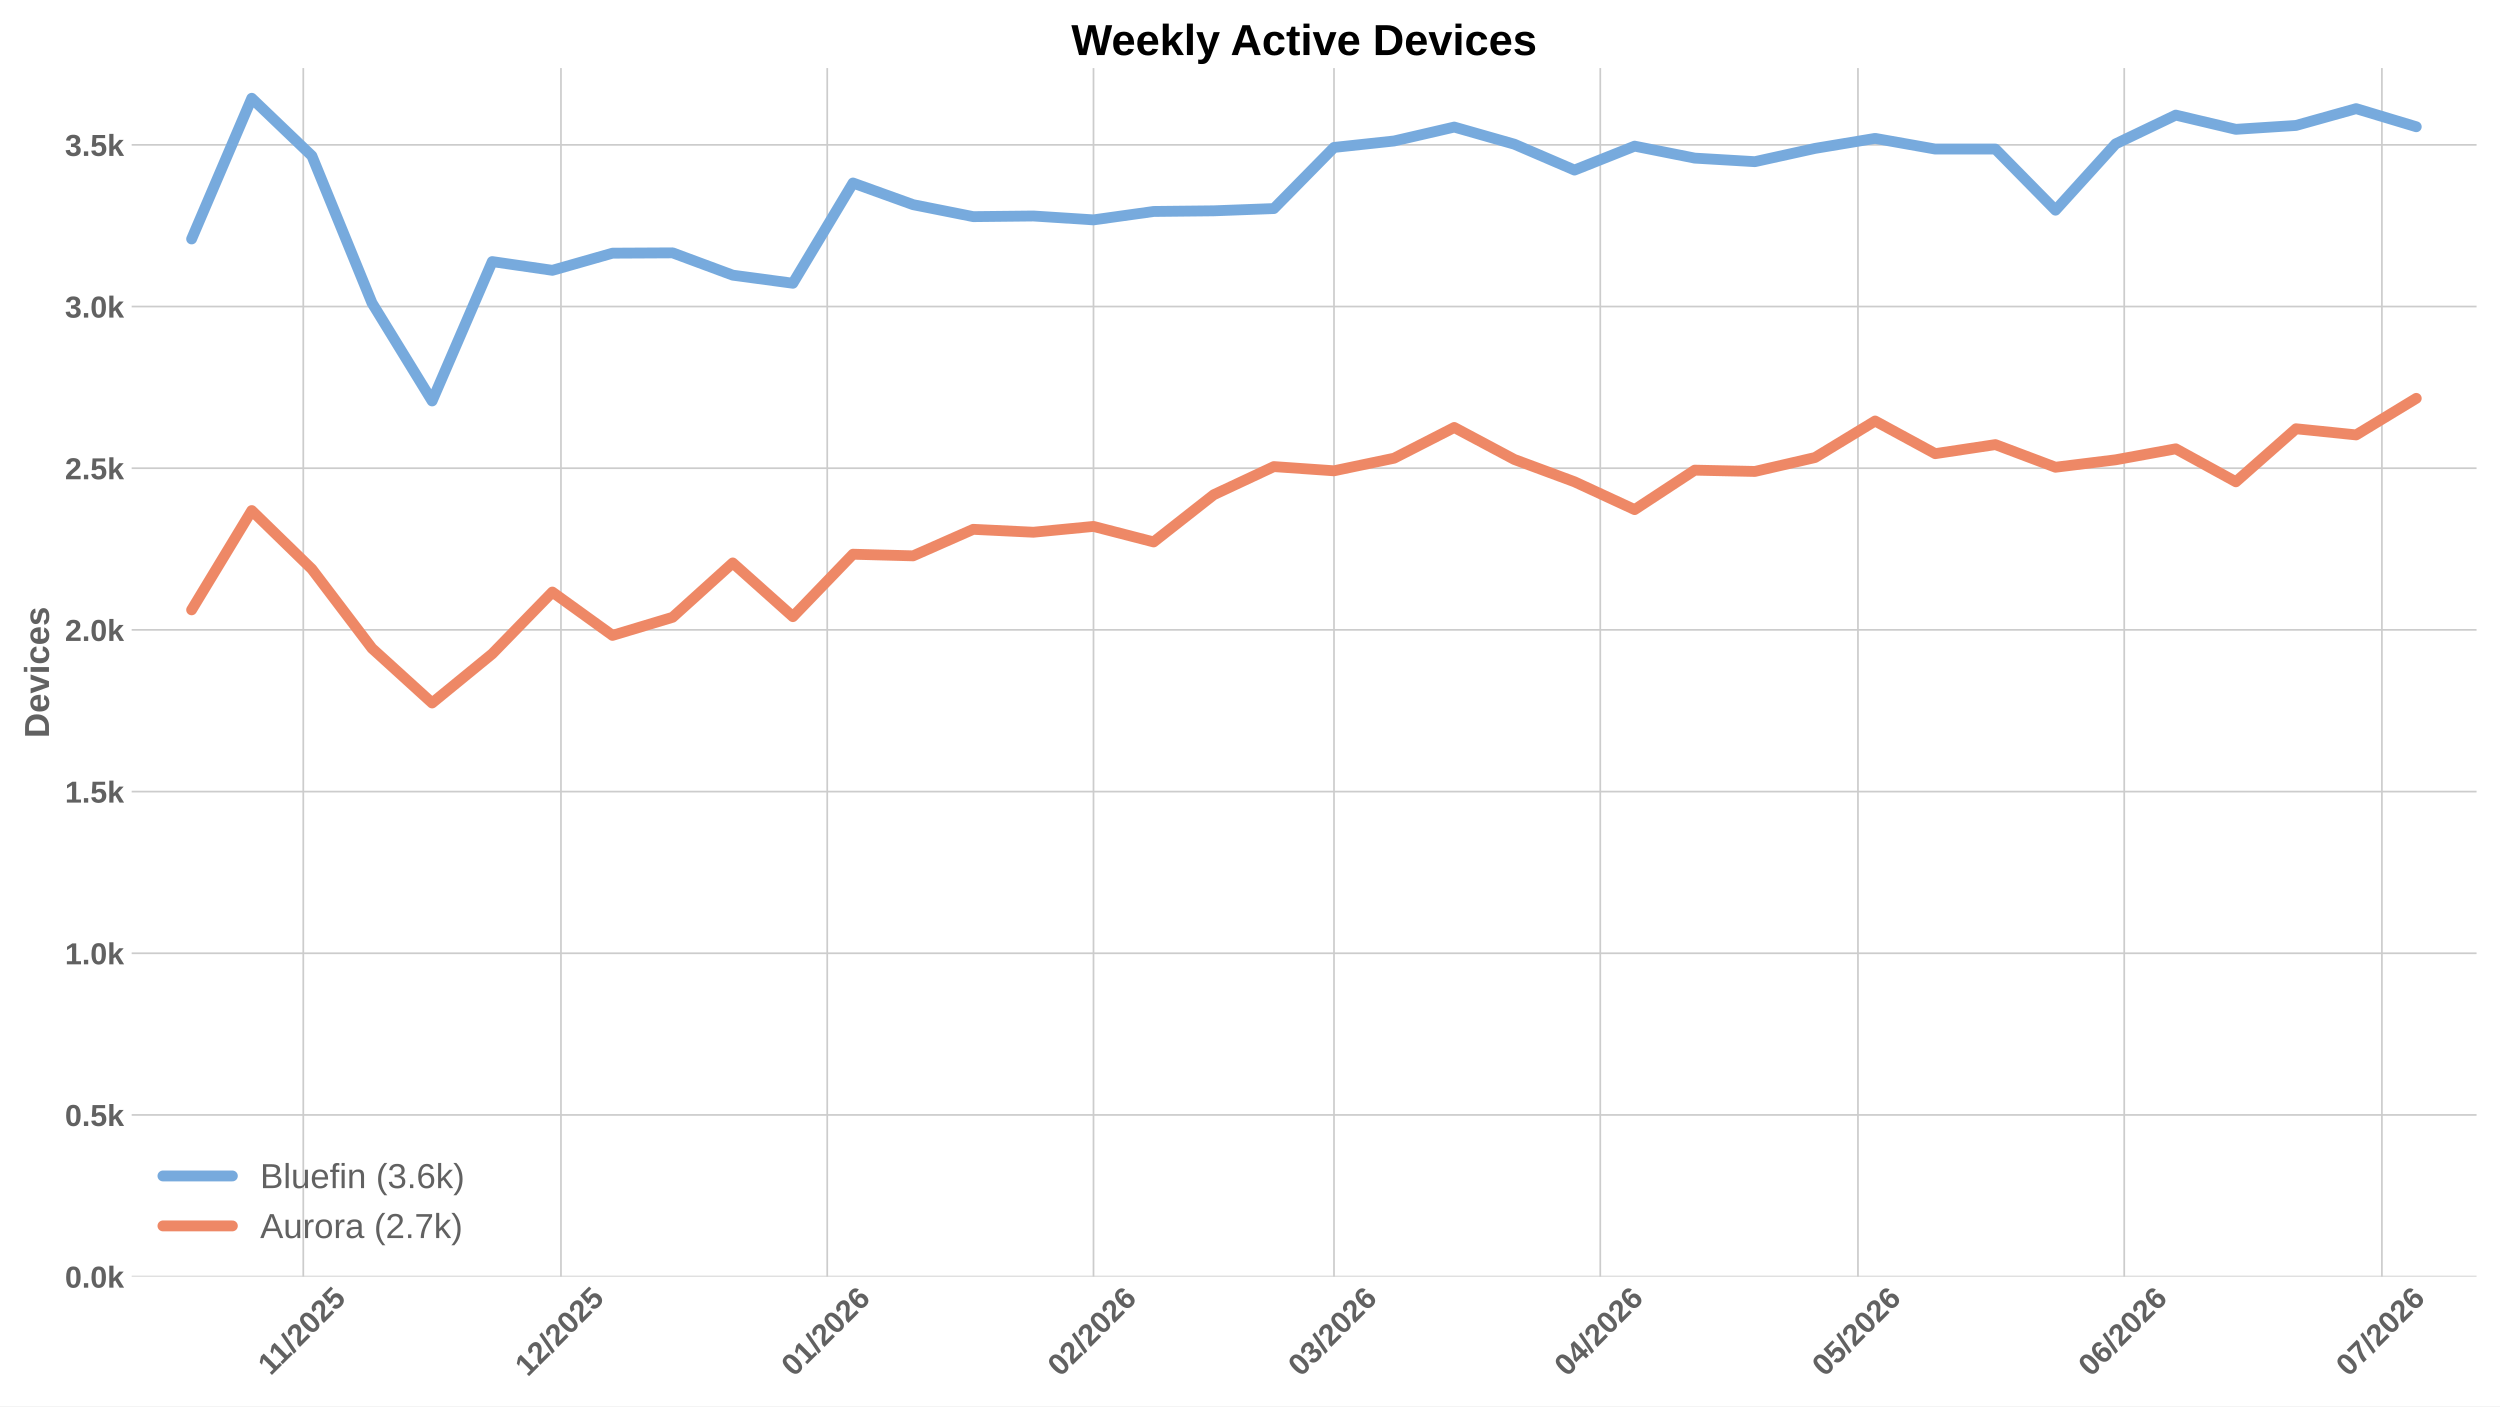
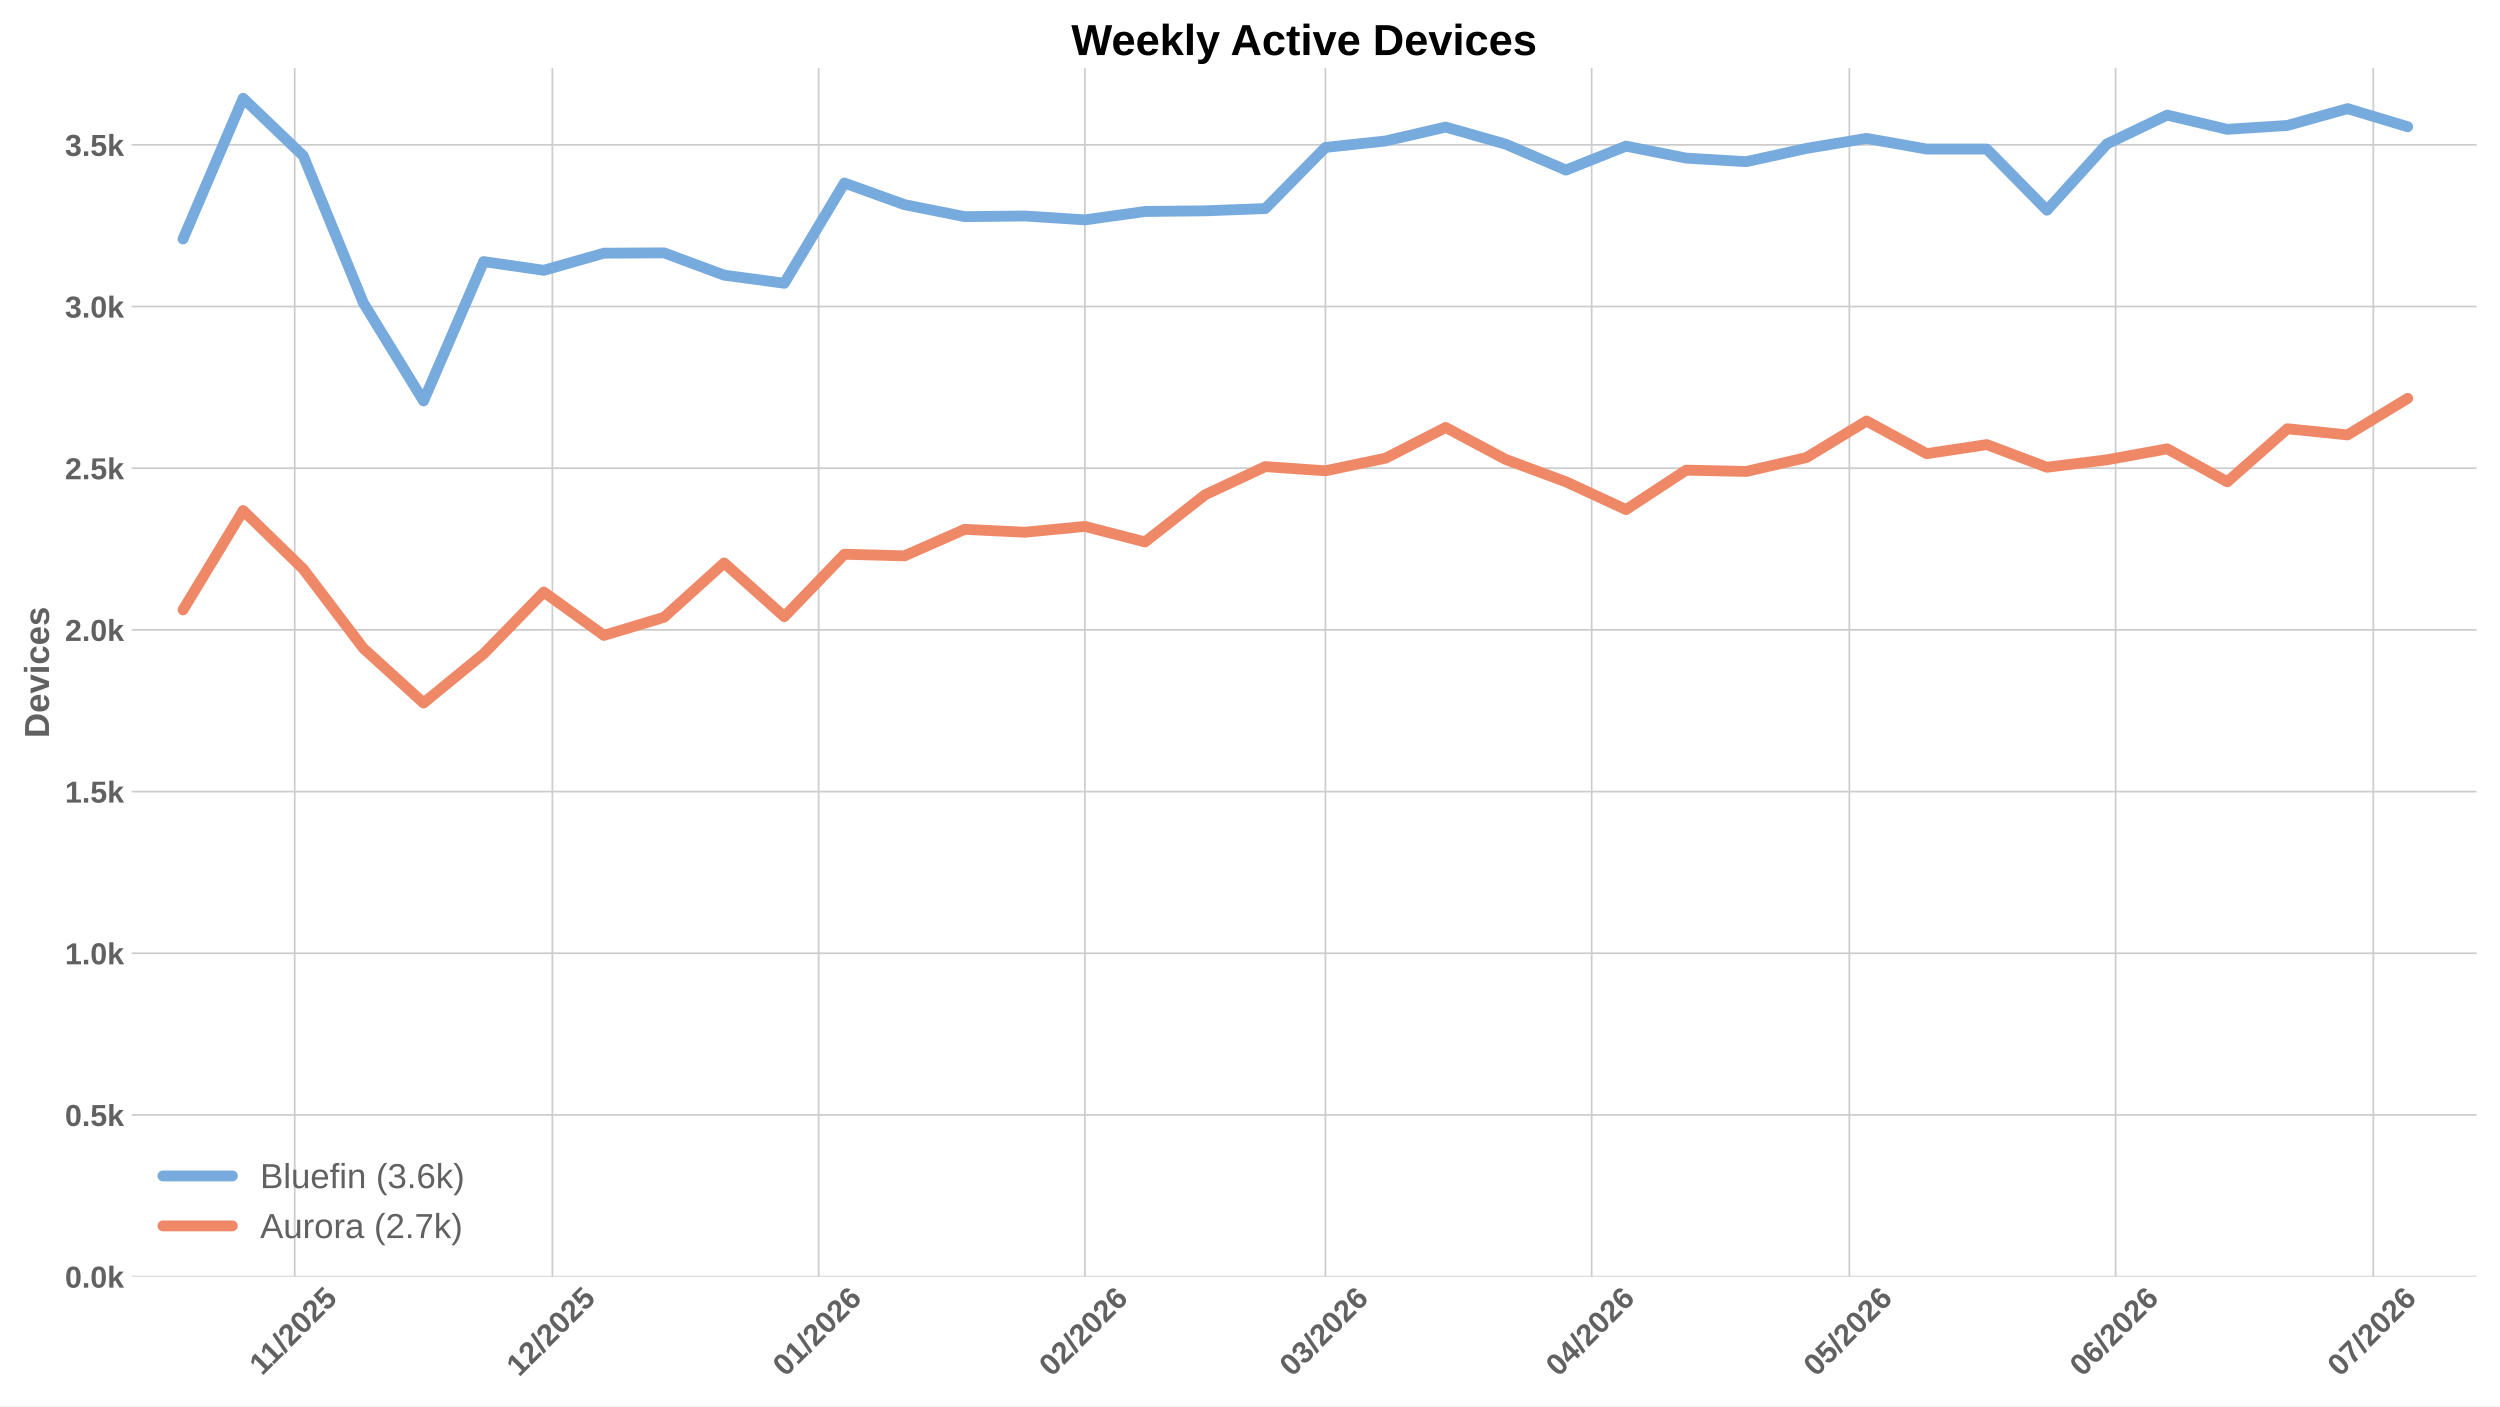
<svg xmlns="http://www.w3.org/2000/svg" xmlns:xlink="http://www.w3.org/1999/xlink" width="1152pt" height="648pt" viewBox="0 0 1152 648" version="1.1">
  <defs>
    <style type="text/css">*{stroke-linejoin: round; stroke-linecap: butt}</style>
  </defs>
  <g id="figure_1">
    <g id="patch_1">
      <path d="M 0 648  L 1152 648  L 1152 0  L 0 0  z " style="fill: #ffffff" />
    </g>
    <g id="axes_1">
      <g id="patch_2">
        <path d="M 60.676 588.262  L 1141.2 588.262  L 1141.2 31.361  L 60.676 31.361  z " style="fill: #ffffff" />
      </g>
      <g id="matplotlib.axis_1">
        <g id="xtick_1">
          <g id="line2d_1">
-             <path d="M 139.752 588.262  L 139.752 31.361  " clip-path="url(#p7404eb892c)" style="fill: none; stroke: #cccccc; stroke-width: 0.8; stroke-linecap: round" />
+             <path d="M 135.795 588.262  L 135.795 31.361  " clip-path="url(#pa81595def3)" style="fill: none; stroke: #cccccc; stroke-width: 0.8; stroke-linecap: round" />
          </g>
          <g id="line2d_2" />
          <g id="text_1">
-             <g style="fill: #616161" transform="translate(124.6971 634.2038) rotate(-45) scale(0.14 -0.14)">
+             <g style="fill: #616161" transform="translate(120.7396 634.2038) rotate(-45) scale(0.14 -0.14)">
              <defs>
                <path id="LiberationSans-Bold-14" d="M 403 0  L 403 653  L 1494 653  L 1494 3656  L 438 2997  L 438 3688  L 1541 4403  L 2372 4403  L 2372 653  L 3381 653  L 3381 0  L 403 0  z " transform="scale(0.015625)" />
                <path id="LiberationSans-Bold-12" d="M 63 -128  L 972 4638  L 1716 4638  L 822 -128  L 63 -128  z " transform="scale(0.015625)" />
                <path id="LiberationSans-Bold-15" d="M 222 0  L 222 609  Q 394 988 711 1347  Q 1028 1706 1509 2097  Q 1972 2472 2158 2715  Q 2344 2959 2344 3194  Q 2344 3769 1766 3769  Q 1484 3769 1336 3617  Q 1188 3466 1144 3163  L 259 3213  Q 334 3825 717 4147  Q 1100 4469 1759 4469  Q 2472 4469 2853 4144  Q 3234 3819 3234 3231  Q 3234 2922 3112 2672  Q 2991 2422 2800 2211  Q 2609 2000 2376 1815  Q 2144 1631 1925 1456  Q 1706 1281 1526 1103  Q 1347 925 1259 722  L 3303 722  L 3303 0  L 222 0  z " transform="scale(0.015625)" />
                <path id="LiberationSans-Bold-13" d="M 3297 2203  Q 3297 1088 2914 512  Q 2531 -63 1766 -63  Q 253 -63 253 2203  Q 253 2994 418 3494  Q 584 3994 915 4231  Q 1247 4469 1791 4469  Q 2572 4469 2934 3903  Q 3297 3338 3297 2203  z M 2416 2203  Q 2416 2813 2356 3150  Q 2297 3488 2165 3634  Q 2034 3781 1784 3781  Q 1519 3781 1383 3632  Q 1247 3484 1189 3148  Q 1131 2813 1131 2203  Q 1131 1600 1192 1261  Q 1253 922 1386 775  Q 1519 628 1772 628  Q 2022 628 2158 783  Q 2294 938 2355 1278  Q 2416 1619 2416 2203  z " transform="scale(0.015625)" />
                <path id="LiberationSans-Bold-18" d="M 3381 1466  Q 3381 766 2945 351  Q 2509 -63 1750 -63  Q 1088 -63 689 235  Q 291 534 197 1100  L 1075 1172  Q 1144 891 1319 762  Q 1494 634 1759 634  Q 2088 634 2283 843  Q 2478 1053 2478 1447  Q 2478 1794 2293 2001  Q 2109 2209 1778 2209  Q 1413 2209 1181 1925  L 325 1925  L 478 4403  L 3125 4403  L 3125 3750  L 1275 3750  L 1203 2638  Q 1522 2919 2000 2919  Q 2628 2919 3004 2528  Q 3381 2138 3381 1466  z " transform="scale(0.015625)" />
              </defs>
              <use xlink:href="#LiberationSans-Bold-14" />
              <use xlink:href="#LiberationSans-Bold-14" transform="translate(50.09375 0)" />
              <use xlink:href="#LiberationSans-Bold-12" transform="translate(105.7031 0)" />
              <use xlink:href="#LiberationSans-Bold-15" transform="translate(133.4844 0)" />
              <use xlink:href="#LiberationSans-Bold-13" transform="translate(189.0938 0)" />
              <use xlink:href="#LiberationSans-Bold-15" transform="translate(244.7031 0)" />
              <use xlink:href="#LiberationSans-Bold-18" transform="translate(300.3125 0)" />
            </g>
          </g>
        </g>
        <g id="xtick_2">
          <g id="line2d_3">
-             <path d="M 258.491 588.262  L 258.491 31.361  " clip-path="url(#p7404eb892c)" style="fill: none; stroke: #cccccc; stroke-width: 0.8; stroke-linecap: round" />
+             <path d="M 254.534 588.262  L 254.534 31.361  " clip-path="url(#pa81595def3)" style="fill: none; stroke: #cccccc; stroke-width: 0.8; stroke-linecap: round" />
          </g>
          <g id="line2d_4" />
          <g id="text_2">
-             <g style="fill: #616161" transform="translate(243.1631 634.7498) rotate(-45) scale(0.14 -0.14)">
+             <g style="fill: #616161" transform="translate(239.2055 634.7498) rotate(-45) scale(0.14 -0.14)">
              <use xlink:href="#LiberationSans-Bold-14" />
              <use xlink:href="#LiberationSans-Bold-15" transform="translate(55.60938 0)" />
              <use xlink:href="#LiberationSans-Bold-12" transform="translate(111.2188 0)" />
              <use xlink:href="#LiberationSans-Bold-15" transform="translate(139 0)" />
              <use xlink:href="#LiberationSans-Bold-13" transform="translate(194.6094 0)" />
              <use xlink:href="#LiberationSans-Bold-15" transform="translate(250.2188 0)" />
              <use xlink:href="#LiberationSans-Bold-18" transform="translate(305.8281 0)" />
            </g>
          </g>
        </g>
        <g id="xtick_3">
          <g id="line2d_5">
-             <path d="M 381.188 588.262  L 381.188 31.361  " clip-path="url(#p7404eb892c)" style="fill: none; stroke: #cccccc; stroke-width: 0.8; stroke-linecap: round" />
+             <path d="M 377.231 588.262  L 377.231 31.361  " clip-path="url(#pa81595def3)" style="fill: none; stroke: #cccccc; stroke-width: 0.8; stroke-linecap: round" />
          </g>
          <g id="line2d_6" />
          <g id="text_3">
-             <g style="fill: #616161" transform="translate(365.86 634.7498) rotate(-45) scale(0.14 -0.14)">
+             <g style="fill: #616161" transform="translate(361.9024 634.7498) rotate(-45) scale(0.14 -0.14)">
              <defs>
                <path id="LiberationSans-Bold-19" d="M 3328 1441  Q 3328 738 2934 337  Q 2541 -63 1847 -63  Q 1069 -63 651 482  Q 234 1028 234 2100  Q 234 3278 657 3873  Q 1081 4469 1869 4469  Q 2428 4469 2751 4222  Q 3075 3975 3209 3456  L 2381 3341  Q 2263 3775 1850 3775  Q 1497 3775 1295 3422  Q 1094 3069 1094 2350  Q 1234 2584 1484 2709  Q 1734 2834 2050 2834  Q 2641 2834 2984 2459  Q 3328 2084 3328 1441  z M 2447 1416  Q 2447 1791 2273 1989  Q 2100 2188 1797 2188  Q 1506 2188 1331 2002  Q 1156 1816 1156 1509  Q 1156 1125 1339 873  Q 1522 622 1819 622  Q 2116 622 2281 833  Q 2447 1044 2447 1416  z " transform="scale(0.015625)" />
              </defs>
              <use xlink:href="#LiberationSans-Bold-13" />
              <use xlink:href="#LiberationSans-Bold-14" transform="translate(55.60938 0)" />
              <use xlink:href="#LiberationSans-Bold-12" transform="translate(111.2188 0)" />
              <use xlink:href="#LiberationSans-Bold-15" transform="translate(139 0)" />
              <use xlink:href="#LiberationSans-Bold-13" transform="translate(194.6094 0)" />
              <use xlink:href="#LiberationSans-Bold-15" transform="translate(250.2188 0)" />
              <use xlink:href="#LiberationSans-Bold-19" transform="translate(305.8281 0)" />
            </g>
          </g>
        </g>
        <g id="xtick_4">
          <g id="line2d_7">
-             <path d="M 503.885 588.262  L 503.885 31.361  " clip-path="url(#p7404eb892c)" style="fill: none; stroke: #cccccc; stroke-width: 0.8; stroke-linecap: round" />
+             <path d="M 499.928 588.262  L 499.928 31.361  " clip-path="url(#pa81595def3)" style="fill: none; stroke: #cccccc; stroke-width: 0.8; stroke-linecap: round" />
          </g>
          <g id="line2d_8" />
          <g id="text_4">
-             <g style="fill: #616161" transform="translate(488.5569 634.7498) rotate(-45) scale(0.14 -0.14)">
+             <g style="fill: #616161" transform="translate(484.5993 634.7498) rotate(-45) scale(0.14 -0.14)">
              <use xlink:href="#LiberationSans-Bold-13" />
              <use xlink:href="#LiberationSans-Bold-15" transform="translate(55.60938 0)" />
              <use xlink:href="#LiberationSans-Bold-12" transform="translate(111.2188 0)" />
              <use xlink:href="#LiberationSans-Bold-15" transform="translate(139 0)" />
              <use xlink:href="#LiberationSans-Bold-13" transform="translate(194.6094 0)" />
              <use xlink:href="#LiberationSans-Bold-15" transform="translate(250.2188 0)" />
              <use xlink:href="#LiberationSans-Bold-19" transform="translate(305.8281 0)" />
            </g>
          </g>
        </g>
        <g id="xtick_5">
          <g id="line2d_9">
-             <path d="M 614.708 588.262  L 614.708 31.361  " clip-path="url(#p7404eb892c)" style="fill: none; stroke: #cccccc; stroke-width: 0.8; stroke-linecap: round" />
+             <path d="M 610.751 588.262  L 610.751 31.361  " clip-path="url(#pa81595def3)" style="fill: none; stroke: #cccccc; stroke-width: 0.8; stroke-linecap: round" />
          </g>
          <g id="line2d_10" />
          <g id="text_5">
-             <g style="fill: #616161" transform="translate(599.3799 634.7498) rotate(-45) scale(0.14 -0.14)">
+             <g style="fill: #616161" transform="translate(595.4223 634.7498) rotate(-45) scale(0.14 -0.14)">
              <defs>
                <path id="LiberationSans-Bold-16" d="M 3328 1222  Q 3328 603 2922 265  Q 2516 -72 1766 -72  Q 1056 -72 637 254  Q 219 581 147 1197  L 1041 1275  Q 1125 641 1763 641  Q 2078 641 2253 797  Q 2428 953 2428 1275  Q 2428 1569 2215 1725  Q 2003 1881 1584 1881  L 1278 1881  L 1278 2591  L 1566 2591  Q 1944 2591 2134 2745  Q 2325 2900 2325 3188  Q 2325 3459 2173 3614  Q 2022 3769 1731 3769  Q 1459 3769 1292 3619  Q 1125 3469 1100 3194  L 222 3256  Q 291 3825 694 4147  Q 1097 4469 1747 4469  Q 2438 4469 2827 4158  Q 3216 3847 3216 3297  Q 3216 2884 2973 2618  Q 2731 2353 2275 2266  L 2275 2253  Q 2781 2194 3054 1920  Q 3328 1647 3328 1222  z " transform="scale(0.015625)" />
              </defs>
              <use xlink:href="#LiberationSans-Bold-13" />
              <use xlink:href="#LiberationSans-Bold-16" transform="translate(55.60938 0)" />
              <use xlink:href="#LiberationSans-Bold-12" transform="translate(111.2188 0)" />
              <use xlink:href="#LiberationSans-Bold-15" transform="translate(139 0)" />
              <use xlink:href="#LiberationSans-Bold-13" transform="translate(194.6094 0)" />
              <use xlink:href="#LiberationSans-Bold-15" transform="translate(250.2188 0)" />
              <use xlink:href="#LiberationSans-Bold-19" transform="translate(305.8281 0)" />
            </g>
          </g>
        </g>
        <g id="xtick_6">
          <g id="line2d_11">
-             <path d="M 737.405 588.262  L 737.405 31.361  " clip-path="url(#p7404eb892c)" style="fill: none; stroke: #cccccc; stroke-width: 0.8; stroke-linecap: round" />
+             <path d="M 733.448 588.262  L 733.448 31.361  " clip-path="url(#pa81595def3)" style="fill: none; stroke: #cccccc; stroke-width: 0.8; stroke-linecap: round" />
          </g>
          <g id="line2d_12" />
          <g id="text_6">
-             <g style="fill: #616161" transform="translate(722.0768 634.7498) rotate(-45) scale(0.14 -0.14)">
+             <g style="fill: #616161" transform="translate(718.1192 634.7498) rotate(-45) scale(0.14 -0.14)">
              <defs>
                <path id="LiberationSans-Bold-17" d="M 2938 897  L 2938 0  L 2100 0  L 2100 897  L 97 897  L 97 1556  L 1956 4403  L 2938 4403  L 2938 1550  L 3525 1550  L 3525 897  L 2938 897  z M 2100 2991  Q 2100 3159 2111 3356  Q 2122 3553 2128 3609  Q 2047 3434 1834 3103  L 813 1550  L 2100 1550  L 2100 2991  z " transform="scale(0.015625)" />
              </defs>
              <use xlink:href="#LiberationSans-Bold-13" />
              <use xlink:href="#LiberationSans-Bold-17" transform="translate(55.60938 0)" />
              <use xlink:href="#LiberationSans-Bold-12" transform="translate(111.2188 0)" />
              <use xlink:href="#LiberationSans-Bold-15" transform="translate(139 0)" />
              <use xlink:href="#LiberationSans-Bold-13" transform="translate(194.6094 0)" />
              <use xlink:href="#LiberationSans-Bold-15" transform="translate(250.2188 0)" />
              <use xlink:href="#LiberationSans-Bold-19" transform="translate(305.8281 0)" />
            </g>
          </g>
        </g>
        <g id="xtick_7">
          <g id="line2d_13">
-             <path d="M 856.144 588.262  L 856.144 31.361  " clip-path="url(#p7404eb892c)" style="fill: none; stroke: #cccccc; stroke-width: 0.8; stroke-linecap: round" />
+             <path d="M 852.187 588.262  L 852.187 31.361  " clip-path="url(#pa81595def3)" style="fill: none; stroke: #cccccc; stroke-width: 0.8; stroke-linecap: round" />
          </g>
          <g id="line2d_14" />
          <g id="text_7">
-             <g style="fill: #616161" transform="translate(840.8157 634.7498) rotate(-45) scale(0.14 -0.14)">
+             <g style="fill: #616161" transform="translate(836.8582 634.7498) rotate(-45) scale(0.14 -0.14)">
              <use xlink:href="#LiberationSans-Bold-13" />
              <use xlink:href="#LiberationSans-Bold-18" transform="translate(55.60938 0)" />
              <use xlink:href="#LiberationSans-Bold-12" transform="translate(111.2188 0)" />
              <use xlink:href="#LiberationSans-Bold-15" transform="translate(139 0)" />
              <use xlink:href="#LiberationSans-Bold-13" transform="translate(194.6094 0)" />
              <use xlink:href="#LiberationSans-Bold-15" transform="translate(250.2188 0)" />
              <use xlink:href="#LiberationSans-Bold-19" transform="translate(305.8281 0)" />
            </g>
          </g>
        </g>
        <g id="xtick_8">
          <g id="line2d_15">
-             <path d="M 978.841 588.262  L 978.841 31.361  " clip-path="url(#p7404eb892c)" style="fill: none; stroke: #cccccc; stroke-width: 0.8; stroke-linecap: round" />
+             <path d="M 974.883 588.262  L 974.883 31.361  " clip-path="url(#pa81595def3)" style="fill: none; stroke: #cccccc; stroke-width: 0.8; stroke-linecap: round" />
          </g>
          <g id="line2d_16" />
          <g id="text_8">
-             <g style="fill: #616161" transform="translate(963.5126 634.7498) rotate(-45) scale(0.14 -0.14)">
+             <g style="fill: #616161" transform="translate(959.5551 634.7498) rotate(-45) scale(0.14 -0.14)">
              <use xlink:href="#LiberationSans-Bold-13" />
              <use xlink:href="#LiberationSans-Bold-19" transform="translate(55.60938 0)" />
              <use xlink:href="#LiberationSans-Bold-12" transform="translate(111.2188 0)" />
              <use xlink:href="#LiberationSans-Bold-15" transform="translate(139 0)" />
              <use xlink:href="#LiberationSans-Bold-13" transform="translate(194.6094 0)" />
              <use xlink:href="#LiberationSans-Bold-15" transform="translate(250.2188 0)" />
              <use xlink:href="#LiberationSans-Bold-19" transform="translate(305.8281 0)" />
            </g>
          </g>
        </g>
        <g id="xtick_9">
          <g id="line2d_17">
-             <path d="M 1097.58 588.262  L 1097.58 31.361  " clip-path="url(#p7404eb892c)" style="fill: none; stroke: #cccccc; stroke-width: 0.8; stroke-linecap: round" />
+             <path d="M 1093.622 588.262  L 1093.622 31.361  " clip-path="url(#pa81595def3)" style="fill: none; stroke: #cccccc; stroke-width: 0.8; stroke-linecap: round" />
          </g>
          <g id="line2d_18" />
          <g id="text_9">
-             <g style="fill: #616161" transform="translate(1082.252 634.7498) rotate(-45) scale(0.14 -0.14)">
+             <g style="fill: #616161" transform="translate(1078.294 634.7498) rotate(-45) scale(0.14 -0.14)">
              <defs>
                <path id="LiberationSans-Bold-1a" d="M 3278 3706  Q 2981 3238 2717 2797  Q 2453 2356 2256 1911  Q 2059 1466 1945 995  Q 1831 525 1831 0  L 916 0  Q 916 550 1059 1064  Q 1203 1578 1475 2111  Q 1747 2644 2463 3681  L 275 3681  L 275 4403  L 3278 4403  L 3278 3706  z " transform="scale(0.015625)" />
              </defs>
              <use xlink:href="#LiberationSans-Bold-13" />
              <use xlink:href="#LiberationSans-Bold-1a" transform="translate(55.60938 0)" />
              <use xlink:href="#LiberationSans-Bold-12" transform="translate(111.2188 0)" />
              <use xlink:href="#LiberationSans-Bold-15" transform="translate(139 0)" />
              <use xlink:href="#LiberationSans-Bold-13" transform="translate(194.6094 0)" />
              <use xlink:href="#LiberationSans-Bold-15" transform="translate(250.2188 0)" />
              <use xlink:href="#LiberationSans-Bold-19" transform="translate(305.8281 0)" />
            </g>
          </g>
        </g>
      </g>
      <g id="matplotlib.axis_2">
        <g id="ytick_1">
          <g id="line2d_19">
-             <path d="M 60.676 588.262  L 1141.2 588.262  " clip-path="url(#p7404eb892c)" style="fill: none; stroke: #cccccc; stroke-width: 0.8; stroke-linecap: round" />
+             <path d="M 60.676 588.262  L 1141.2 588.262  " clip-path="url(#pa81595def3)" style="fill: none; stroke: #cccccc; stroke-width: 0.8; stroke-linecap: round" />
          </g>
          <g id="line2d_20" />
          <g id="text_10">
            <g style="fill: #616161" transform="translate(29.93031 593.3584) scale(0.14 -0.14)">
              <defs>
                <path id="LiberationSans-Bold-11" d="M 434 0  L 434 953  L 1338 953  L 1338 0  L 434 0  z " transform="scale(0.015625)" />
                <path id="LiberationSans-Bold-4e" d="M 2606 0  L 1703 1531  L 1325 1269  L 1325 0  L 447 0  L 447 4638  L 1325 4638  L 1325 1981  L 2531 3381  L 3475 3381  L 2288 2063  L 3566 0  L 2606 0  z " transform="scale(0.015625)" />
              </defs>
              <use xlink:href="#LiberationSans-Bold-13" />
              <use xlink:href="#LiberationSans-Bold-11" transform="translate(55.60938 0)" />
              <use xlink:href="#LiberationSans-Bold-13" transform="translate(83.39062 0)" />
              <use xlink:href="#LiberationSans-Bold-4e" transform="translate(139 0)" />
            </g>
          </g>
        </g>
        <g id="ytick_2">
          <g id="line2d_21">
-             <path d="M 60.676 513.76  L 1141.2 513.76  " clip-path="url(#p7404eb892c)" style="fill: none; stroke: #cccccc; stroke-width: 0.8; stroke-linecap: round" />
+             <path d="M 60.676 513.76  L 1141.2 513.76  " clip-path="url(#pa81595def3)" style="fill: none; stroke: #cccccc; stroke-width: 0.8; stroke-linecap: round" />
          </g>
          <g id="line2d_22" />
          <g id="text_11">
            <g style="fill: #616161" transform="translate(29.93031 518.8565) scale(0.14 -0.14)">
              <use xlink:href="#LiberationSans-Bold-13" />
              <use xlink:href="#LiberationSans-Bold-11" transform="translate(55.60938 0)" />
              <use xlink:href="#LiberationSans-Bold-18" transform="translate(83.39062 0)" />
              <use xlink:href="#LiberationSans-Bold-4e" transform="translate(139 0)" />
            </g>
          </g>
        </g>
        <g id="ytick_3">
          <g id="line2d_23">
-             <path d="M 60.676 439.258  L 1141.2 439.258  " clip-path="url(#p7404eb892c)" style="fill: none; stroke: #cccccc; stroke-width: 0.8; stroke-linecap: round" />
+             <path d="M 60.676 439.258  L 1141.2 439.258  " clip-path="url(#pa81595def3)" style="fill: none; stroke: #cccccc; stroke-width: 0.8; stroke-linecap: round" />
          </g>
          <g id="line2d_24" />
          <g id="text_12">
            <g style="fill: #616161" transform="translate(29.93031 444.3546) scale(0.14 -0.14)">
              <use xlink:href="#LiberationSans-Bold-14" />
              <use xlink:href="#LiberationSans-Bold-11" transform="translate(55.60938 0)" />
              <use xlink:href="#LiberationSans-Bold-13" transform="translate(83.39062 0)" />
              <use xlink:href="#LiberationSans-Bold-4e" transform="translate(139 0)" />
            </g>
          </g>
        </g>
        <g id="ytick_4">
          <g id="line2d_25">
-             <path d="M 60.676 364.757  L 1141.2 364.757  " clip-path="url(#p7404eb892c)" style="fill: none; stroke: #cccccc; stroke-width: 0.8; stroke-linecap: round" />
+             <path d="M 60.676 364.757  L 1141.2 364.757  " clip-path="url(#pa81595def3)" style="fill: none; stroke: #cccccc; stroke-width: 0.8; stroke-linecap: round" />
          </g>
          <g id="line2d_26" />
          <g id="text_13">
            <g style="fill: #616161" transform="translate(29.93031 369.8527) scale(0.14 -0.14)">
              <use xlink:href="#LiberationSans-Bold-14" />
              <use xlink:href="#LiberationSans-Bold-11" transform="translate(55.60938 0)" />
              <use xlink:href="#LiberationSans-Bold-18" transform="translate(83.39062 0)" />
              <use xlink:href="#LiberationSans-Bold-4e" transform="translate(139 0)" />
            </g>
          </g>
        </g>
        <g id="ytick_5">
          <g id="line2d_27">
-             <path d="M 60.676 290.255  L 1141.2 290.255  " clip-path="url(#p7404eb892c)" style="fill: none; stroke: #cccccc; stroke-width: 0.8; stroke-linecap: round" />
+             <path d="M 60.676 290.255  L 1141.2 290.255  " clip-path="url(#pa81595def3)" style="fill: none; stroke: #cccccc; stroke-width: 0.8; stroke-linecap: round" />
          </g>
          <g id="line2d_28" />
          <g id="text_14">
            <g style="fill: #616161" transform="translate(29.93031 295.3508) scale(0.14 -0.14)">
              <use xlink:href="#LiberationSans-Bold-15" />
              <use xlink:href="#LiberationSans-Bold-11" transform="translate(55.60938 0)" />
              <use xlink:href="#LiberationSans-Bold-13" transform="translate(83.39062 0)" />
              <use xlink:href="#LiberationSans-Bold-4e" transform="translate(139 0)" />
            </g>
          </g>
        </g>
        <g id="ytick_6">
          <g id="line2d_29">
-             <path d="M 60.676 215.753  L 1141.2 215.753  " clip-path="url(#p7404eb892c)" style="fill: none; stroke: #cccccc; stroke-width: 0.8; stroke-linecap: round" />
+             <path d="M 60.676 215.753  L 1141.2 215.753  " clip-path="url(#pa81595def3)" style="fill: none; stroke: #cccccc; stroke-width: 0.8; stroke-linecap: round" />
          </g>
          <g id="line2d_30" />
          <g id="text_15">
            <g style="fill: #616161" transform="translate(29.93031 220.8489) scale(0.14 -0.14)">
              <use xlink:href="#LiberationSans-Bold-15" />
              <use xlink:href="#LiberationSans-Bold-11" transform="translate(55.60938 0)" />
              <use xlink:href="#LiberationSans-Bold-18" transform="translate(83.39062 0)" />
              <use xlink:href="#LiberationSans-Bold-4e" transform="translate(139 0)" />
            </g>
          </g>
        </g>
        <g id="ytick_7">
          <g id="line2d_31">
-             <path d="M 60.676 141.251  L 1141.2 141.251  " clip-path="url(#p7404eb892c)" style="fill: none; stroke: #cccccc; stroke-width: 0.8; stroke-linecap: round" />
+             <path d="M 60.676 141.251  L 1141.2 141.251  " clip-path="url(#pa81595def3)" style="fill: none; stroke: #cccccc; stroke-width: 0.8; stroke-linecap: round" />
          </g>
          <g id="line2d_32" />
          <g id="text_16">
            <g style="fill: #616161" transform="translate(29.93031 146.347) scale(0.14 -0.14)">
              <use xlink:href="#LiberationSans-Bold-16" />
              <use xlink:href="#LiberationSans-Bold-11" transform="translate(55.60938 0)" />
              <use xlink:href="#LiberationSans-Bold-13" transform="translate(83.39062 0)" />
              <use xlink:href="#LiberationSans-Bold-4e" transform="translate(139 0)" />
            </g>
          </g>
        </g>
        <g id="ytick_8">
          <g id="line2d_33">
-             <path d="M 60.676 66.749  L 1141.2 66.749  " clip-path="url(#p7404eb892c)" style="fill: none; stroke: #cccccc; stroke-width: 0.8; stroke-linecap: round" />
+             <path d="M 60.676 66.749  L 1141.2 66.749  " clip-path="url(#pa81595def3)" style="fill: none; stroke: #cccccc; stroke-width: 0.8; stroke-linecap: round" />
          </g>
          <g id="line2d_34" />
          <g id="text_17">
            <g style="fill: #616161" transform="translate(29.93031 71.84514) scale(0.14 -0.14)">
              <use xlink:href="#LiberationSans-Bold-16" />
              <use xlink:href="#LiberationSans-Bold-11" transform="translate(55.60938 0)" />
              <use xlink:href="#LiberationSans-Bold-18" transform="translate(83.39062 0)" />
              <use xlink:href="#LiberationSans-Bold-4e" transform="translate(139 0)" />
            </g>
          </g>
        </g>
        <g id="text_18">
          <g style="fill: #616161" transform="translate(22.56312 340.0552) rotate(-90) scale(0.16 -0.16)">
            <defs>
              <path id="LiberationSans-Bold-27" d="M 4353 2234  Q 4353 1553 4086 1045  Q 3819 538 3330 269  Q 2841 0 2209 0  L 428 0  L 428 4403  L 2022 4403  Q 3134 4403 3743 3842  Q 4353 3281 4353 2234  z M 3425 2234  Q 3425 2944 3056 3317  Q 2688 3691 2003 3691  L 1350 3691  L 1350 713  L 2131 713  Q 2725 713 3075 1122  Q 3425 1531 3425 2234  z " transform="scale(0.015625)" />
              <path id="LiberationSans-Bold-48" d="M 1831 -63  Q 1069 -63 659 389  Q 250 841 250 1706  Q 250 2544 665 2994  Q 1081 3444 1844 3444  Q 2572 3444 2956 2961  Q 3341 2478 3341 1547  L 3341 1522  L 1172 1522  Q 1172 1028 1355 776  Q 1538 525 1875 525  Q 2341 525 2463 928  L 3291 856  Q 2931 -63 1831 -63  z M 1831 2891  Q 1522 2891 1355 2675  Q 1188 2459 1178 2072  L 2491 2072  Q 2466 2481 2294 2686  Q 2122 2891 1831 2891  z " transform="scale(0.015625)" />
              <path id="LiberationSans-Bold-59" d="M 2284 0  L 1234 0  L 25 3381  L 953 3381  L 1544 1491  Q 1591 1334 1766 709  Q 1797 838 1894 1159  Q 1991 1481 2613 3381  L 3531 3381  L 2284 0  z " transform="scale(0.015625)" />
              <path id="LiberationSans-Bold-4c" d="M 447 3991  L 447 4638  L 1325 4638  L 1325 3991  L 447 3991  z M 447 0  L 447 3381  L 1325 3381  L 1325 0  L 447 0  z " transform="scale(0.015625)" />
              <path id="LiberationSans-Bold-46" d="M 1856 -63  Q 1088 -63 669 395  Q 250 853 250 1672  Q 250 2509 672 2976  Q 1094 3444 1869 3444  Q 2466 3444 2856 3144  Q 3247 2844 3347 2316  L 2463 2272  Q 2425 2531 2275 2686  Q 2125 2841 1850 2841  Q 1172 2841 1172 1706  Q 1172 538 1863 538  Q 2113 538 2281 695  Q 2450 853 2491 1166  L 3372 1125  Q 3325 778 3123 506  Q 2922 234 2594 85  Q 2266 -63 1856 -63  z " transform="scale(0.015625)" />
              <path id="LiberationSans-Bold-56" d="M 3297 988  Q 3297 497 2895 217  Q 2494 -63 1784 -63  Q 1088 -63 717 157  Q 347 378 225 844  L 997 959  Q 1063 719 1223 619  Q 1384 519 1784 519  Q 2153 519 2322 612  Q 2491 706 2491 906  Q 2491 1069 2355 1164  Q 2219 1259 1894 1325  Q 1150 1472 890 1598  Q 631 1725 495 1926  Q 359 2128 359 2422  Q 359 2906 732 3176  Q 1106 3447 1791 3447  Q 2394 3447 2761 3212  Q 3128 2978 3219 2534  L 2441 2453  Q 2403 2659 2256 2761  Q 2109 2863 1791 2863  Q 1478 2863 1322 2783  Q 1166 2703 1166 2516  Q 1166 2369 1286 2283  Q 1406 2197 1691 2141  Q 2088 2059 2395 1973  Q 2703 1888 2889 1769  Q 3075 1650 3186 1464  Q 3297 1278 3297 988  z " transform="scale(0.015625)" />
            </defs>
            <use xlink:href="#LiberationSans-Bold-27" />
            <use xlink:href="#LiberationSans-Bold-48" transform="translate(72.21875 0)" />
            <use xlink:href="#LiberationSans-Bold-59" transform="translate(127.8281 0)" />
            <use xlink:href="#LiberationSans-Bold-4c" transform="translate(183.4375 0)" />
            <use xlink:href="#LiberationSans-Bold-46" transform="translate(211.2188 0)" />
            <use xlink:href="#LiberationSans-Bold-48" transform="translate(266.8281 0)" />
            <use xlink:href="#LiberationSans-Bold-56" transform="translate(322.4375 0)" />
          </g>
        </g>
      </g>
      <g id="line2d_35">
-         <path d="M 88.299 110.109  L 116.005 45.292  L 143.71 71.815  L 171.416 139.612  L 199.122 184.76  L 226.828 120.539  L 254.533 124.562  L 282.239 116.665  L 309.945 116.516  L 337.651 126.797  L 365.356 130.523  L 393.062 84.331  L 420.768 94.315  L 448.474 99.828  L 476.179 99.53  L 503.885 101.318  L 531.591 97.444  L 559.297 97.146  L 587.002 96.103  L 614.708 67.941  L 642.414 64.961  L 670.12 58.554  L 697.826 66.451  L 725.531 78.371  L 753.237 67.345  L 780.943 72.858  L 808.649 74.497  L 836.354 68.388  L 864.06 63.769  L 891.766 68.686  L 919.472 68.686  L 947.177 96.848  L 974.883 66.302  L 1002.589 53.041  L 1030.295 59.597  L 1058 57.809  L 1085.706 50.061  L 1113.412 58.405  " clip-path="url(#p7404eb892c)" style="fill: none; stroke: #77aadd; stroke-width: 5; stroke-linecap: round" />
+         <path d="M 84.341 110.109  L 112.047 45.292  L 139.753 71.815  L 167.459 139.612  L 195.164 184.76  L 222.87 120.539  L 250.576 124.562  L 278.282 116.665  L 305.987 116.516  L 333.693 126.797  L 361.399 130.523  L 389.105 84.331  L 416.81 94.315  L 444.516 99.828  L 472.222 99.53  L 499.928 101.318  L 527.633 97.444  L 555.339 97.146  L 583.045 96.103  L 610.751 67.941  L 638.456 64.961  L 666.162 58.554  L 693.868 66.451  L 721.574 78.371  L 749.279 67.345  L 776.985 72.858  L 804.691 74.497  L 832.397 68.388  L 860.102 63.769  L 887.808 68.686  L 915.514 68.686  L 943.22 96.848  L 970.925 66.302  L 998.631 53.041  L 1026.337 59.597  L 1054.043 57.809  L 1081.748 50.061  L 1109.454 58.405  " clip-path="url(#pa81595def3)" style="fill: none; stroke: #77aadd; stroke-width: 5; stroke-linecap: round" />
      </g>
      <g id="line2d_36">
-         <path d="M 88.299 281.016  L 116.005 235.272  L 143.71 262.242  L 171.416 298.748  L 199.122 323.93  L 226.828 301.281  L 254.533 272.821  L 282.239 292.788  L 309.945 284.444  L 337.651 259.411  L 365.356 284.145  L 393.062 255.388  L 420.768 256.133  L 448.474 243.914  L 476.179 245.256  L 503.885 242.573  L 531.591 249.726  L 559.297 227.971  L 587.002 215.008  L 614.708 216.945  L 642.414 211.134  L 670.12 196.978  L 697.826 211.73  L 725.531 222.011  L 753.237 234.825  L 780.943 216.647  L 808.649 217.243  L 836.354 210.836  L 864.06 193.998  L 891.766 209.048  L 919.472 204.875  L 947.177 215.306  L 974.883 211.879  L 1002.589 206.813  L 1030.295 222.011  L 1058 197.574  L 1085.706 200.405  L 1113.412 183.568  " clip-path="url(#p7404eb892c)" style="fill: none; stroke: #ee8866; stroke-width: 5; stroke-linecap: round" />
+         <path d="M 84.341 281.016  L 112.047 235.272  L 139.753 262.242  L 167.459 298.748  L 195.164 323.93  L 222.87 301.281  L 250.576 272.821  L 278.282 292.788  L 305.987 284.444  L 333.693 259.411  L 361.399 284.145  L 389.105 255.388  L 416.81 256.133  L 444.516 243.914  L 472.222 245.256  L 499.928 242.573  L 527.633 249.726  L 555.339 227.971  L 583.045 215.008  L 610.751 216.945  L 638.456 211.134  L 666.162 196.978  L 693.868 211.73  L 721.574 222.011  L 749.279 234.825  L 776.985 216.647  L 804.691 217.243  L 832.397 210.836  L 860.102 193.998  L 887.808 209.048  L 915.514 204.875  L 943.22 215.306  L 970.925 211.879  L 998.631 206.813  L 1026.337 222.011  L 1054.043 197.574  L 1081.748 200.405  L 1109.454 183.568  " clip-path="url(#pa81595def3)" style="fill: none; stroke: #ee8866; stroke-width: 5; stroke-linecap: round" />
      </g>
      <g id="patch_3">
        <path d="M 60.676 588.262  L 60.676 31.361  " style="fill: none" />
      </g>
      <g id="patch_4">
        <path d="M 1141.2 588.262  L 1141.2 31.361  " style="fill: none" />
      </g>
      <g id="patch_5">
        <path d="M 60.676 588.262  L 1141.2 588.262  " style="fill: none" />
      </g>
      <g id="patch_6">
        <path d="M 60.676 31.361  L 1141.2 31.361  " style="fill: none" />
      </g>
      <g id="text_19">
        <g transform="translate(493.655 25.36055) scale(0.2 -0.2)">
          <defs>
            <path id="LiberationSans-Bold-3a" d="M 4897 0  L 3803 0  L 3206 2547  Q 3097 2997 3022 3488  Q 2947 3078 2900 2864  Q 2853 2650 2234 0  L 1141 0  L 6 4403  L 941 4403  L 1578 1559  L 1722 872  Q 1809 1306 1892 1701  Q 1975 2097 2516 4403  L 3547 4403  L 4103 2059  Q 4169 1797 4325 872  L 4403 1234  L 4569 1953  L 5100 4403  L 6034 4403  L 4897 0  z " transform="scale(0.015625)" />
            <path id="LiberationSans-Bold-4f" d="M 447 0  L 447 4638  L 1325 4638  L 1325 0  L 447 0  z " transform="scale(0.015625)" />
            <path id="LiberationSans-Bold-5c" d="M 884 -1328  Q 569 -1328 331 -1288  L 331 -663  Q 497 -688 634 -688  Q 822 -688 945 -628  Q 1069 -569 1167 -431  Q 1266 -294 1388 34  L 50 3381  L 978 3381  L 1509 1797  Q 1634 1456 1825 753  L 1903 1050  L 2106 1784  L 2606 3381  L 3525 3381  L 2188 -178  Q 1919 -828 1630 -1078  Q 1341 -1328 884 -1328  z " transform="scale(0.015625)" />
            <path id="LiberationSans-Bold-3" transform="scale(0.015625)" />
            <path id="LiberationSans-Bold-24" d="M 3541 0  L 3150 1125  L 1472 1125  L 1081 0  L 159 0  L 1766 4403  L 2853 4403  L 4453 0  L 3541 0  z M 2309 3725  L 2291 3656  Q 2259 3544 2215 3400  Q 2172 3256 1678 1819  L 2944 1819  L 2509 3084  L 2375 3509  L 2309 3725  z " transform="scale(0.015625)" />
            <path id="LiberationSans-Bold-57" d="M 1313 -56  Q 925 -56 715 155  Q 506 366 506 794  L 506 2788  L 78 2788  L 78 3381  L 550 3381  L 825 4175  L 1375 4175  L 1375 3381  L 2016 3381  L 2016 2788  L 1375 2788  L 1375 1031  Q 1375 784 1469 667  Q 1563 550 1759 550  Q 1863 550 2053 594  L 2053 50  Q 1728 -56 1313 -56  z " transform="scale(0.015625)" />
          </defs>
          <use xlink:href="#LiberationSans-Bold-3a" />
          <use xlink:href="#LiberationSans-Bold-48" transform="translate(92.57812 0)" />
          <use xlink:href="#LiberationSans-Bold-48" transform="translate(148.1875 0)" />
          <use xlink:href="#LiberationSans-Bold-4e" transform="translate(203.7969 0)" />
          <use xlink:href="#LiberationSans-Bold-4f" transform="translate(259.4062 0)" />
          <use xlink:href="#LiberationSans-Bold-5c" transform="translate(287.1875 0)" />
          <use xlink:href="#LiberationSans-Bold-3" transform="translate(342.7969 0)" />
          <use xlink:href="#LiberationSans-Bold-24" transform="translate(366.875 0)" />
          <use xlink:href="#LiberationSans-Bold-46" transform="translate(439.0938 0)" />
          <use xlink:href="#LiberationSans-Bold-57" transform="translate(494.7031 0)" />
          <use xlink:href="#LiberationSans-Bold-4c" transform="translate(528 0)" />
          <use xlink:href="#LiberationSans-Bold-59" transform="translate(555.7812 0)" />
          <use xlink:href="#LiberationSans-Bold-48" transform="translate(611.3906 0)" />
          <use xlink:href="#LiberationSans-Bold-3" transform="translate(667 0)" />
          <use xlink:href="#LiberationSans-Bold-27" transform="translate(694.7812 0)" />
          <use xlink:href="#LiberationSans-Bold-48" transform="translate(767 0)" />
          <use xlink:href="#LiberationSans-Bold-59" transform="translate(822.6094 0)" />
          <use xlink:href="#LiberationSans-Bold-4c" transform="translate(878.2188 0)" />
          <use xlink:href="#LiberationSans-Bold-46" transform="translate(906 0)" />
          <use xlink:href="#LiberationSans-Bold-48" transform="translate(961.6094 0)" />
          <use xlink:href="#LiberationSans-Bold-56" transform="translate(1017.219 0)" />
        </g>
      </g>
      <g id="legend_1">
        <g id="line2d_37">
          <path d="M 75.076 541.879  L 91.076 541.879  L 107.076 541.879  " style="fill: none; stroke: #77aadd; stroke-width: 5; stroke-linecap: round" />
        </g>
        <g id="text_20">
          <g style="fill: #616161" transform="translate(119.8756 547.4794) scale(0.16 -0.16)">
            <defs>
              <path id="LiberationSans-25" d="M 3931 1241  Q 3931 653 3503 326  Q 3075 0 2313 0  L 525 0  L 525 4403  L 2125 4403  Q 3675 4403 3675 3334  Q 3675 2944 3456 2678  Q 3238 2413 2838 2322  Q 3363 2259 3647 1970  Q 3931 1681 3931 1241  z M 3075 3263  Q 3075 3619 2831 3772  Q 2588 3925 2125 3925  L 1122 3925  L 1122 2531  L 2125 2531  Q 2603 2531 2839 2711  Q 3075 2891 3075 3263  z M 3328 1288  Q 3328 2066 2234 2066  L 1122 2066  L 1122 478  L 2281 478  Q 2828 478 3078 681  Q 3328 884 3328 1288  z " transform="scale(0.015625)" />
              <path id="LiberationSans-4f" d="M 431 0  L 431 4638  L 994 4638  L 994 0  L 431 0  z " transform="scale(0.015625)" />
              <path id="LiberationSans-58" d="M 981 3381  L 981 1238  Q 981 903 1047 718  Q 1113 534 1256 453  Q 1400 372 1678 372  Q 2084 372 2318 650  Q 2553 928 2553 1422  L 2553 3381  L 3116 3381  L 3116 722  Q 3116 131 3134 0  L 2603 0  Q 2600 16 2597 84  Q 2594 153 2589 242  Q 2584 331 2578 578  L 2569 578  Q 2375 228 2120 82  Q 1866 -63 1488 -63  Q 931 -63 673 214  Q 416 491 416 1128  L 416 3381  L 981 3381  z " transform="scale(0.015625)" />
              <path id="LiberationSans-48" d="M 863 1572  Q 863 991 1103 675  Q 1344 359 1806 359  Q 2172 359 2392 506  Q 2613 653 2691 878  L 3184 738  Q 2881 -63 1806 -63  Q 1056 -63 664 384  Q 272 831 272 1713  Q 272 2550 664 2997  Q 1056 3444 1784 3444  Q 3275 3444 3275 1647  L 3275 1572  L 863 1572  z M 2694 2003  Q 2647 2538 2422 2783  Q 2197 3028 1775 3028  Q 1366 3028 1127 2754  Q 888 2481 869 2003  L 2694 2003  z " transform="scale(0.015625)" />
              <path id="LiberationSans-49" d="M 1128 2972  L 1128 0  L 566 0  L 566 2972  L 91 2972  L 91 3381  L 566 3381  L 566 3763  Q 566 4225 769 4428  Q 972 4631 1391 4631  Q 1625 4631 1788 4594  L 1788 4166  Q 1647 4191 1538 4191  Q 1322 4191 1225 4081  Q 1128 3972 1128 3684  L 1128 3381  L 1788 3381  L 1788 2972  L 1128 2972  z " transform="scale(0.015625)" />
              <path id="LiberationSans-4c" d="M 428 4100  L 428 4638  L 991 4638  L 991 4100  L 428 4100  z M 428 0  L 428 3381  L 991 3381  L 991 0  L 428 0  z " transform="scale(0.015625)" />
              <path id="LiberationSans-51" d="M 2578 0  L 2578 2144  Q 2578 2478 2512 2662  Q 2447 2847 2303 2928  Q 2159 3009 1881 3009  Q 1475 3009 1240 2731  Q 1006 2453 1006 1959  L 1006 0  L 444 0  L 444 2659  Q 444 3250 425 3381  L 956 3381  Q 959 3366 962 3297  Q 966 3228 970 3139  Q 975 3050 981 2803  L 991 2803  Q 1184 3153 1439 3298  Q 1694 3444 2072 3444  Q 2628 3444 2886 3167  Q 3144 2891 3144 2253  L 3144 0  L 2578 0  z " transform="scale(0.015625)" />
              <path id="LiberationSans-3" transform="scale(0.015625)" />
              <path id="LiberationSans-b" d="M 397 1663  Q 397 2566 680 3284  Q 963 4003 1550 4638  L 2094 4638  Q 1509 3988 1236 3256  Q 963 2525 963 1656  Q 963 791 1233 62  Q 1503 -666 2094 -1325  L 1550 -1325  Q 959 -688 678 32  Q 397 753 397 1650  L 397 1663  z " transform="scale(0.015625)" />
              <path id="LiberationSans-16" d="M 3278 1216  Q 3278 606 2890 271  Q 2503 -63 1784 -63  Q 1116 -63 717 239  Q 319 541 244 1131  L 825 1184  Q 938 403 1784 403  Q 2209 403 2451 612  Q 2694 822 2694 1234  Q 2694 1594 2417 1795  Q 2141 1997 1619 1997  L 1300 1997  L 1300 2484  L 1606 2484  Q 2069 2484 2323 2686  Q 2578 2888 2578 3244  Q 2578 3597 2370 3801  Q 2163 4006 1753 4006  Q 1381 4006 1151 3815  Q 922 3625 884 3278  L 319 3322  Q 381 3863 767 4166  Q 1153 4469 1759 4469  Q 2422 4469 2789 4161  Q 3156 3853 3156 3303  Q 3156 2881 2920 2617  Q 2684 2353 2234 2259  L 2234 2247  Q 2728 2194 3003 1916  Q 3278 1638 3278 1216  z " transform="scale(0.015625)" />
              <path id="LiberationSans-11" d="M 584 0  L 584 684  L 1194 684  L 1194 0  L 584 0  z " transform="scale(0.015625)" />
              <path id="LiberationSans-19" d="M 3278 1441  Q 3278 744 2900 340  Q 2522 -63 1856 -63  Q 1113 -63 719 490  Q 325 1044 325 2100  Q 325 3244 734 3856  Q 1144 4469 1900 4469  Q 2897 4469 3156 3572  L 2619 3475  Q 2453 4013 1894 4013  Q 1413 4013 1148 3564  Q 884 3116 884 2266  Q 1038 2550 1316 2698  Q 1594 2847 1953 2847  Q 2563 2847 2920 2465  Q 3278 2084 3278 1441  z M 2706 1416  Q 2706 1894 2472 2153  Q 2238 2413 1819 2413  Q 1425 2413 1183 2183  Q 941 1953 941 1550  Q 941 1041 1192 716  Q 1444 391 1838 391  Q 2244 391 2475 664  Q 2706 938 2706 1416  z " transform="scale(0.015625)" />
              <path id="LiberationSans-4e" d="M 2550 0  L 1406 1544  L 994 1203  L 994 0  L 431 0  L 431 4638  L 994 4638  L 994 1741  L 2478 3381  L 3138 3381  L 1766 1928  L 3209 0  L 2550 0  z " transform="scale(0.015625)" />
              <path id="LiberationSans-c" d="M 1734 1650  Q 1734 747 1451 28  Q 1169 -691 581 -1325  L 38 -1325  Q 625 -669 897 57  Q 1169 784 1169 1656  Q 1169 2528 895 3256  Q 622 3984 38 4638  L 581 4638  Q 1172 4000 1453 3279  Q 1734 2559 1734 1663  L 1734 1650  z " transform="scale(0.015625)" />
            </defs>
            <use xlink:href="#LiberationSans-25" />
            <use xlink:href="#LiberationSans-4f" transform="translate(66.70312 0)" />
            <use xlink:href="#LiberationSans-58" transform="translate(88.92188 0)" />
            <use xlink:href="#LiberationSans-48" transform="translate(144.5312 0)" />
            <use xlink:href="#LiberationSans-49" transform="translate(200.1406 0)" />
            <use xlink:href="#LiberationSans-4c" transform="translate(227.9219 0)" />
            <use xlink:href="#LiberationSans-51" transform="translate(250.1406 0)" />
            <use xlink:href="#LiberationSans-3" transform="translate(305.75 0)" />
            <use xlink:href="#LiberationSans-b" transform="translate(333.5312 0)" />
            <use xlink:href="#LiberationSans-16" transform="translate(366.8281 0)" />
            <use xlink:href="#LiberationSans-11" transform="translate(422.4375 0)" />
            <use xlink:href="#LiberationSans-19" transform="translate(450.2188 0)" />
            <use xlink:href="#LiberationSans-4e" transform="translate(505.8281 0)" />
            <use xlink:href="#LiberationSans-c" transform="translate(555.8281 0)" />
          </g>
        </g>
        <g id="line2d_38">
          <path d="M 75.076 564.895  L 91.076 564.895  L 107.076 564.895  " style="fill: none; stroke: #ee8866; stroke-width: 5; stroke-linecap: round" />
        </g>
        <g id="text_21">
          <g style="fill: #616161" transform="translate(119.8756 570.4951) scale(0.16 -0.16)">
            <defs>
              <path id="LiberationSans-24" d="M 3647 0  L 3144 1288  L 1138 1288  L 631 0  L 13 0  L 1809 4403  L 2488 4403  L 4256 0  L 3647 0  z M 2141 3953  L 2113 3866  Q 2034 3606 1881 3200  L 1319 1753  L 2966 1753  L 2400 3206  Q 2313 3422 2225 3694  L 2141 3953  z " transform="scale(0.015625)" />
              <path id="LiberationSans-55" d="M 444 0  L 444 2594  Q 444 2950 425 3381  L 956 3381  Q 981 2806 981 2691  L 994 2691  Q 1128 3125 1303 3284  Q 1478 3444 1797 3444  Q 1909 3444 2025 3413  L 2025 2897  Q 1913 2928 1725 2928  Q 1375 2928 1190 2626  Q 1006 2325 1006 1763  L 1006 0  L 444 0  z " transform="scale(0.015625)" />
              <path id="LiberationSans-52" d="M 3291 1694  Q 3291 806 2900 371  Q 2509 -63 1766 -63  Q 1025 -63 647 389  Q 269 841 269 1694  Q 269 3444 1784 3444  Q 2559 3444 2925 3017  Q 3291 2591 3291 1694  z M 2700 1694  Q 2700 2394 2492 2711  Q 2284 3028 1794 3028  Q 1300 3028 1079 2704  Q 859 2381 859 1694  Q 859 1025 1076 689  Q 1294 353 1759 353  Q 2266 353 2483 678  Q 2700 1003 2700 1694  z " transform="scale(0.015625)" />
              <path id="LiberationSans-44" d="M 1294 -63  Q 784 -63 528 206  Q 272 475 272 944  Q 272 1469 617 1750  Q 963 2031 1731 2050  L 2491 2063  L 2491 2247  Q 2491 2659 2316 2837  Q 2141 3016 1766 3016  Q 1388 3016 1216 2887  Q 1044 2759 1009 2478  L 422 2531  Q 566 3444 1778 3444  Q 2416 3444 2737 3151  Q 3059 2859 3059 2306  L 3059 850  Q 3059 600 3125 473  Q 3191 347 3375 347  Q 3456 347 3559 369  L 3559 19  Q 3347 -31 3125 -31  Q 2813 -31 2670 133  Q 2528 297 2509 647  L 2491 647  Q 2275 259 1989 98  Q 1703 -63 1294 -63  z M 1422 359  Q 1731 359 1972 500  Q 2213 641 2352 886  Q 2491 1131 2491 1391  L 2491 1669  L 1875 1656  Q 1478 1650 1273 1575  Q 1069 1500 959 1344  Q 850 1188 850 934  Q 850 659 998 509  Q 1147 359 1422 359  z " transform="scale(0.015625)" />
              <path id="LiberationSans-15" d="M 322 0  L 322 397  Q 481 763 711 1042  Q 941 1322 1194 1548  Q 1447 1775 1695 1969  Q 1944 2163 2144 2356  Q 2344 2550 2467 2762  Q 2591 2975 2591 3244  Q 2591 3606 2378 3806  Q 2166 4006 1788 4006  Q 1428 4006 1195 3811  Q 963 3616 922 3263  L 347 3316  Q 409 3844 795 4156  Q 1181 4469 1788 4469  Q 2453 4469 2811 4155  Q 3169 3841 3169 3263  Q 3169 3006 3051 2753  Q 2934 2500 2703 2247  Q 2472 1994 1819 1463  Q 1459 1169 1246 933  Q 1034 697 941 478  L 3238 478  L 3238 0  L 322 0  z " transform="scale(0.015625)" />
              <path id="LiberationSans-1a" d="M 3238 3947  Q 2563 2916 2284 2331  Q 2006 1747 1867 1178  Q 1728 609 1728 0  L 1141 0  Q 1141 844 1498 1776  Q 1856 2709 2694 3925  L 328 3925  L 328 4403  L 3238 4403  L 3238 3947  z " transform="scale(0.015625)" />
            </defs>
            <use xlink:href="#LiberationSans-24" />
            <use xlink:href="#LiberationSans-58" transform="translate(66.70312 0)" />
            <use xlink:href="#LiberationSans-55" transform="translate(122.3125 0)" />
            <use xlink:href="#LiberationSans-52" transform="translate(155.6094 0)" />
            <use xlink:href="#LiberationSans-55" transform="translate(211.2188 0)" />
            <use xlink:href="#LiberationSans-44" transform="translate(244.5156 0)" />
            <use xlink:href="#LiberationSans-3" transform="translate(300.125 0)" />
            <use xlink:href="#LiberationSans-b" transform="translate(327.9062 0)" />
            <use xlink:href="#LiberationSans-15" transform="translate(361.2031 0)" />
            <use xlink:href="#LiberationSans-11" transform="translate(416.8125 0)" />
            <use xlink:href="#LiberationSans-1a" transform="translate(444.5938 0)" />
            <use xlink:href="#LiberationSans-4e" transform="translate(500.2031 0)" />
            <use xlink:href="#LiberationSans-c" transform="translate(550.2031 0)" />
          </g>
        </g>
      </g>
    </g>
  </g>
  <defs>
-     <clipPath id="p7404eb892c">
+     <clipPath id="pa81595def3">
      <rect x="60.676" y="31.361" width="1080.524" height="556.902" />
    </clipPath>
  </defs>
</svg>
